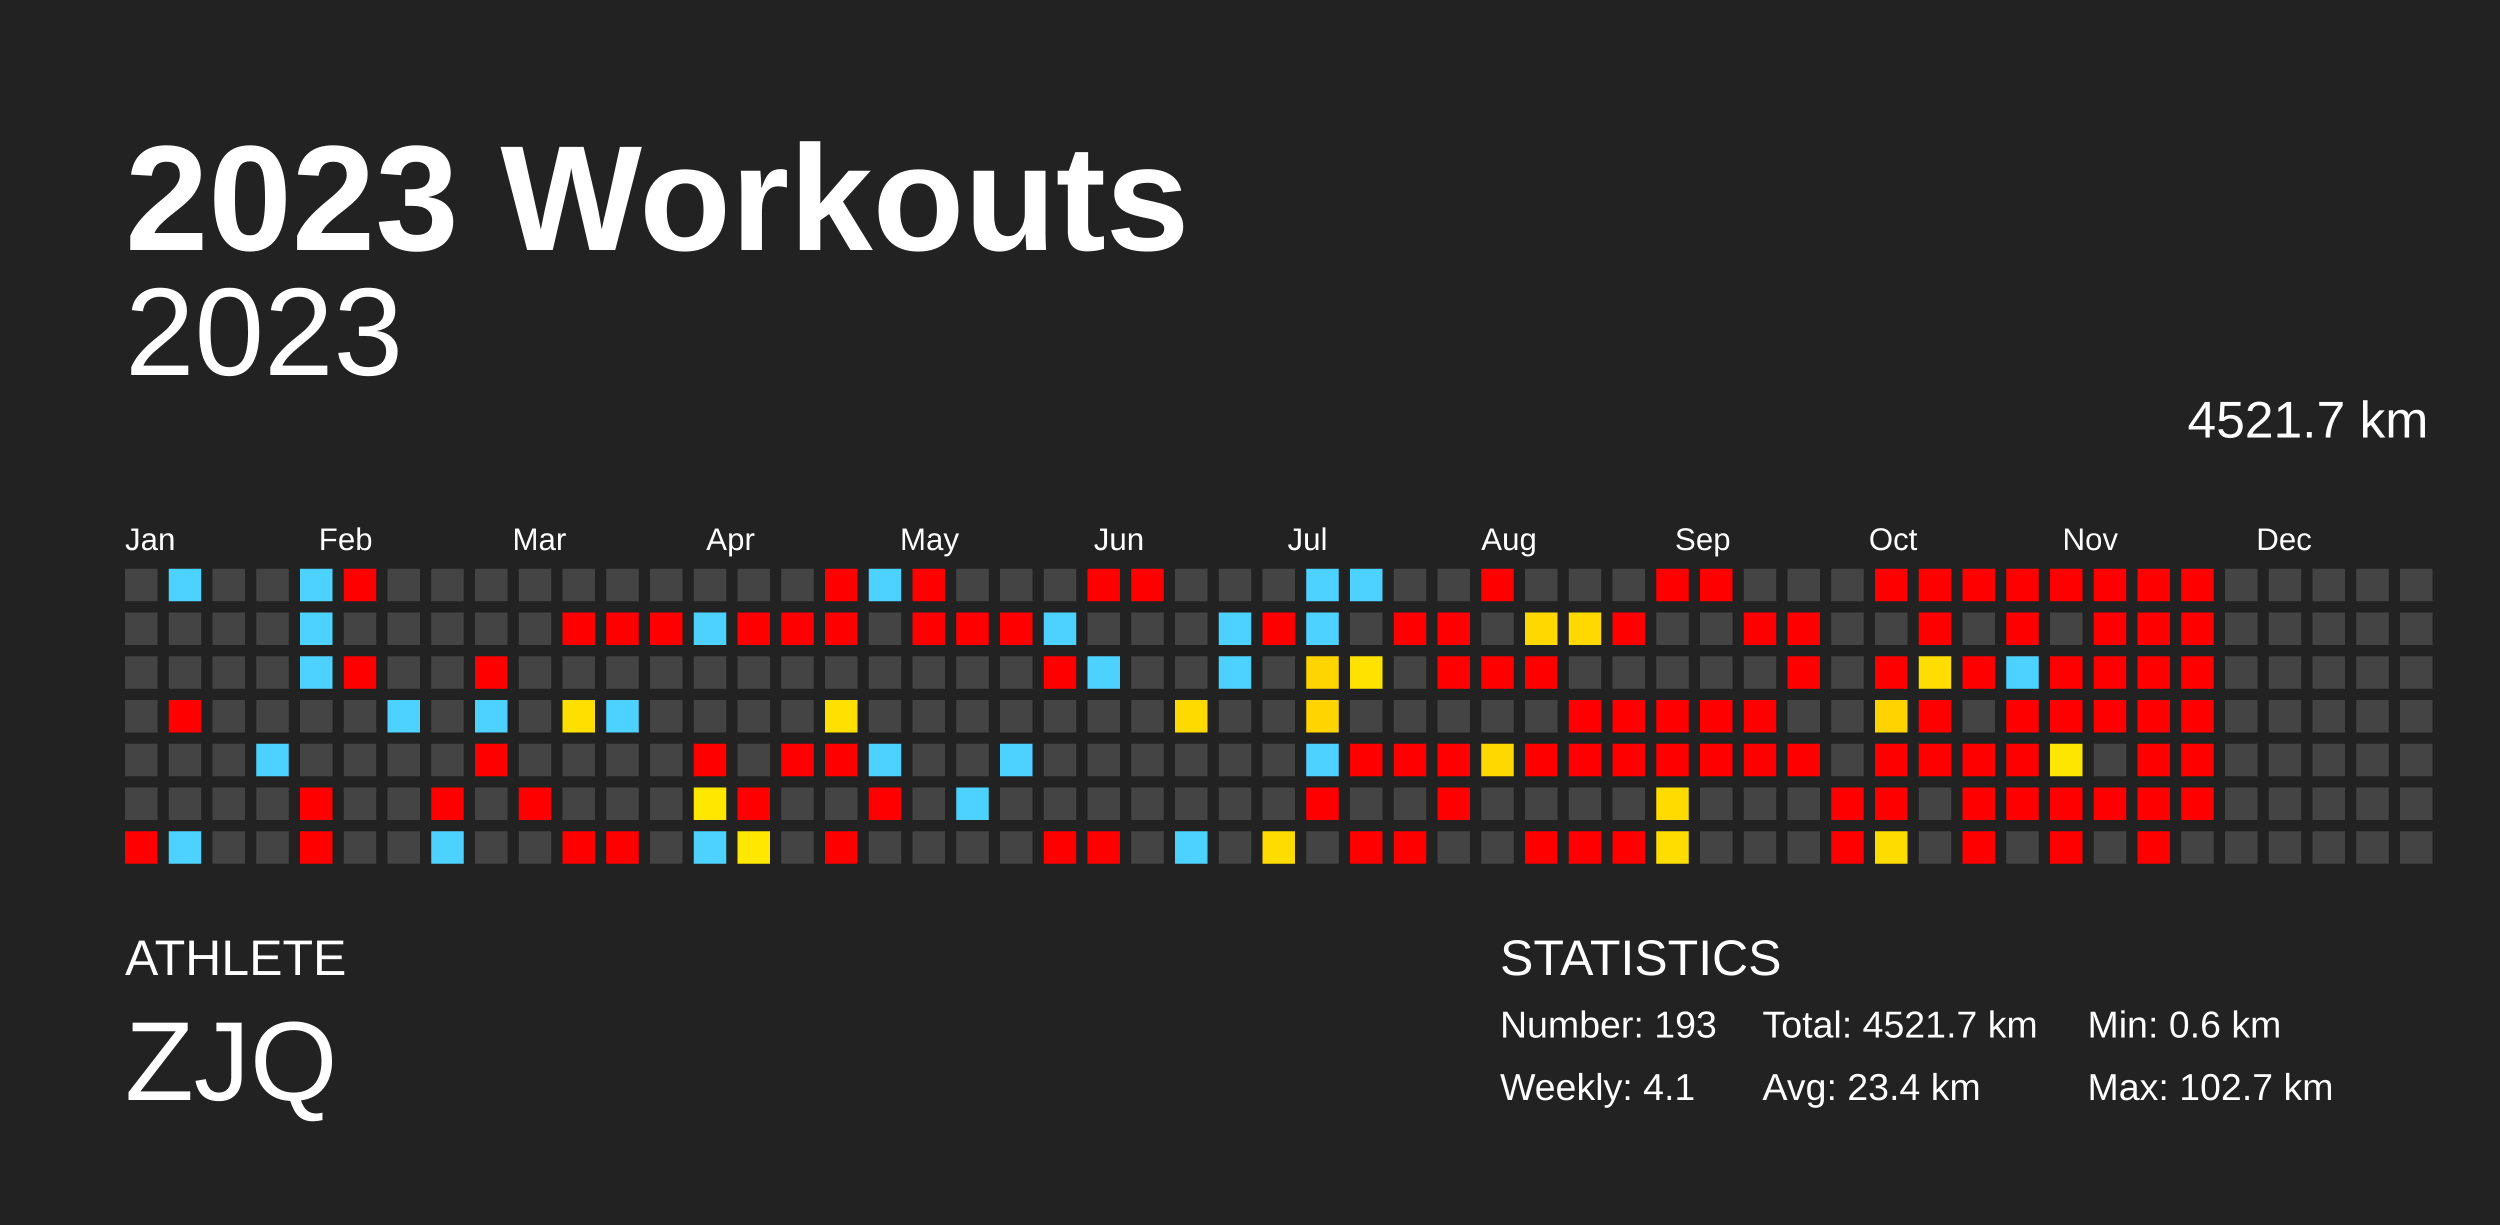
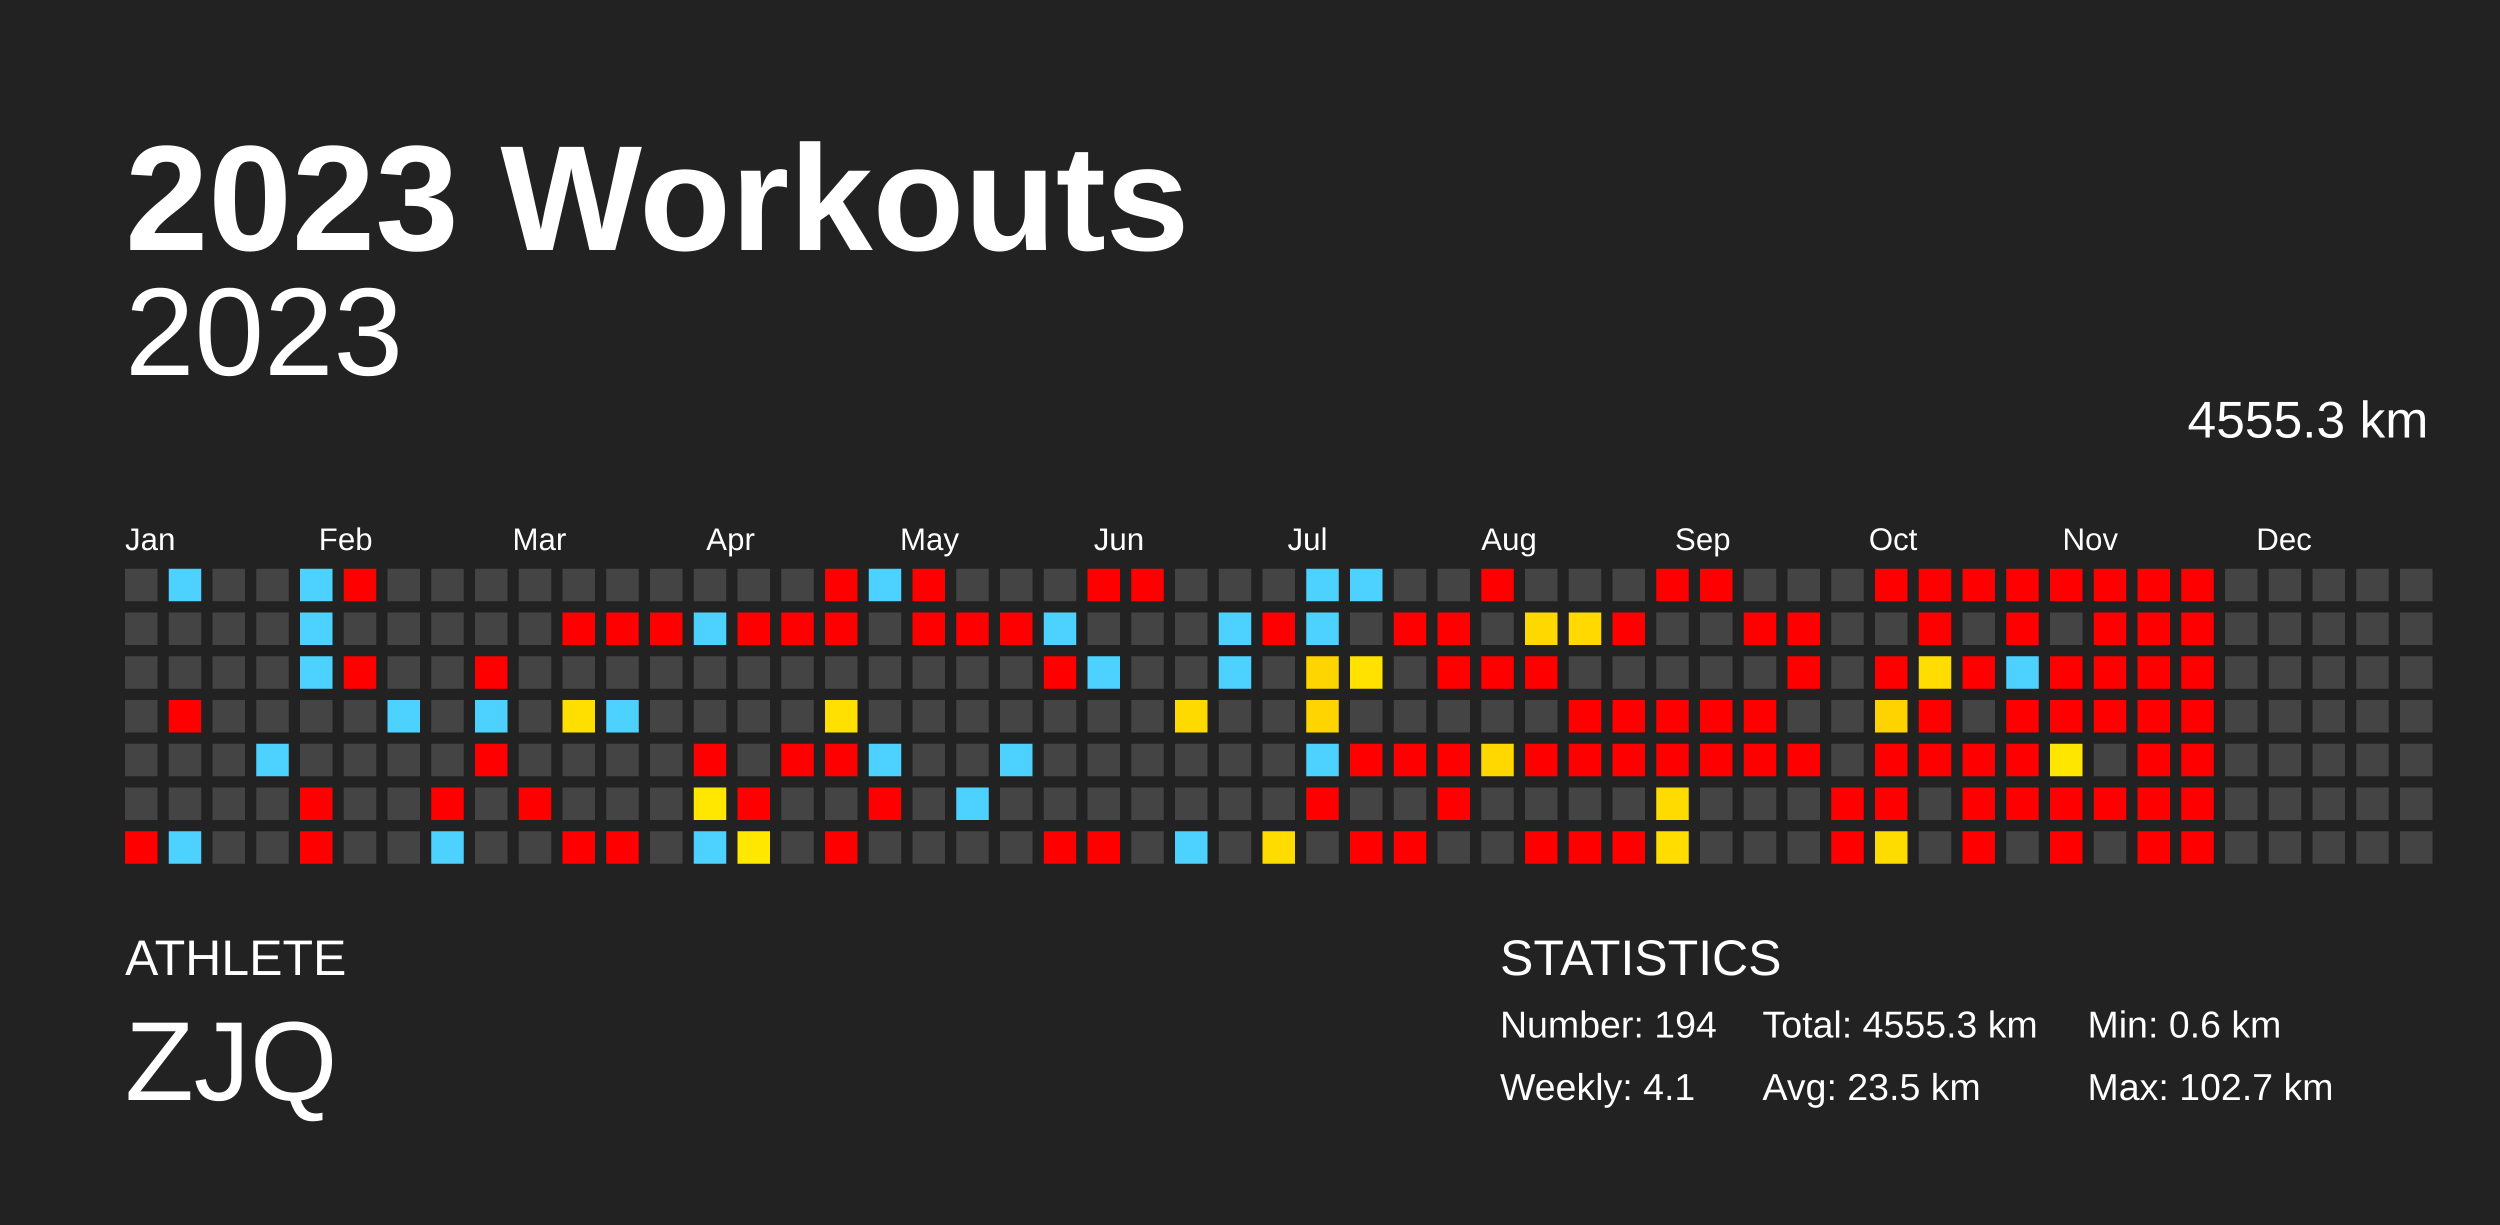
<svg xmlns="http://www.w3.org/2000/svg" baseProfile="full" height="98mm" version="1.1" viewBox="0,0,200,98" width="200mm">
  <defs />
  <rect fill="#222222" height="98" width="200" x="0" y="0" />
  <text fill="#FFFFFF" style="font-size:12px; font-family:Arial; font-weight:bold;" x="10" y="20">2023 Workouts</text>
  <text fill="#FFFFFF" style="font-size:4px; font-family:Arial" x="10" y="78">ATHLETE</text>
  <text fill="#FFFFFF" style="font-size:9px; font-family:Arial" x="10" y="88">ZJQ</text>
  <text fill="#FFFFFF" style="font-size:4px; font-family:Arial" x="120" y="78">STATISTICS</text>
-   <text fill="#FFFFFF" style="font-size:3px; font-family:Arial" x="120" y="83">Number: 193</text>
+   <text fill="#FFFFFF" style="font-size:3px; font-family:Arial" x="120" y="83">Number: 194</text>
  <text fill="#FFFFFF" style="font-size:3px; font-family:Arial" x="120" y="88">Weekly: 4.1</text>
-   <text fill="#FFFFFF" style="font-size:3px; font-family:Arial" x="141" y="83">Total: 4521.7 km</text>
-   <text fill="#FFFFFF" style="font-size:3px; font-family:Arial" x="141" y="88">Avg: 23.4 km</text>
+   <text fill="#FFFFFF" style="font-size:3px; font-family:Arial" x="141" y="83">Total: 4555.3 km</text>
+   <text fill="#FFFFFF" style="font-size:3px; font-family:Arial" x="141" y="88">Avg: 23.5 km</text>
  <text fill="#FFFFFF" style="font-size:3px; font-family:Arial" x="167" y="83">Min: 0.6 km</text>
  <text fill="#FFFFFF" style="font-size:3px; font-family:Arial" x="167" y="88">Max: 102.7 km</text>
  <text alignment-baseline="hanging" fill="#FFFFFF" style="font-size:10.0px; font-family:Arial;" x="10" y="30">2023</text>
-   <text alignment-baseline="hanging" fill="#FFFFFF" style="font-size:4.125px; font-family:Arial;" x="175" y="35">4521.7 km</text>
+   <text alignment-baseline="hanging" fill="#FFFFFF" style="font-size:4.125px; font-family:Arial;" x="175" y="35">4555.3 km</text>
  <text fill="#FFFFFF" style="font-size:2.5px; font-family:Arial" x="10.0" y="44">Jan</text>
  <text fill="#FFFFFF" style="font-size:2.5px; font-family:Arial" x="25.5" y="44">Feb</text>
  <text fill="#FFFFFF" style="font-size:2.5px; font-family:Arial" x="41.0" y="44">Mar</text>
  <text fill="#FFFFFF" style="font-size:2.5px; font-family:Arial" x="56.5" y="44">Apr</text>
  <text fill="#FFFFFF" style="font-size:2.5px; font-family:Arial" x="72.0" y="44">May</text>
  <text fill="#FFFFFF" style="font-size:2.5px; font-family:Arial" x="87.5" y="44">Jun</text>
  <text fill="#FFFFFF" style="font-size:2.5px; font-family:Arial" x="103.0" y="44">Jul</text>
  <text fill="#FFFFFF" style="font-size:2.5px; font-family:Arial" x="118.5" y="44">Aug</text>
  <text fill="#FFFFFF" style="font-size:2.5px; font-family:Arial" x="134.0" y="44">Sep</text>
  <text fill="#FFFFFF" style="font-size:2.5px; font-family:Arial" x="149.5" y="44">Oct</text>
  <text fill="#FFFFFF" style="font-size:2.5px; font-family:Arial" x="165.0" y="44">Nov</text>
  <text fill="#FFFFFF" style="font-size:2.5px; font-family:Arial" x="180.5" y="44">Dec</text>
  <rect fill="#444444" height="2.6" width="2.6" x="10.0" y="45.5" />
  <rect fill="#444444" height="2.6" width="2.6" x="10.0" y="49.0" />
  <rect fill="#444444" height="2.6" width="2.6" x="10.0" y="52.5" />
  <rect fill="#444444" height="2.6" width="2.6" x="10.0" y="56.0" />
  <rect fill="#444444" height="2.6" width="2.6" x="10.0" y="59.5" />
  <rect fill="#444444" height="2.6" width="2.6" x="10.0" y="63.0" />
  <rect fill="red" height="2.6" width="2.6" x="10.0" y="66.5" />
  <rect fill="#4dd2ff" height="2.6" width="2.6" x="13.5" y="45.5" />
  <rect fill="#444444" height="2.6" width="2.6" x="13.5" y="49.0" />
  <rect fill="#444444" height="2.6" width="2.6" x="13.5" y="52.5" />
  <rect fill="red" height="2.6" width="2.6" x="13.5" y="56.0" />
  <rect fill="#444444" height="2.6" width="2.6" x="13.5" y="59.5" />
  <rect fill="#444444" height="2.6" width="2.6" x="13.5" y="63.0" />
  <rect fill="#4dd2ff" height="2.6" width="2.6" x="13.5" y="66.5" />
  <rect fill="#444444" height="2.6" width="2.6" x="17.0" y="45.5" />
  <rect fill="#444444" height="2.6" width="2.6" x="17.0" y="49.0" />
  <rect fill="#444444" height="2.6" width="2.6" x="17.0" y="52.5" />
  <rect fill="#444444" height="2.6" width="2.6" x="17.0" y="56.0" />
  <rect fill="#444444" height="2.6" width="2.6" x="17.0" y="59.5" />
  <rect fill="#444444" height="2.6" width="2.6" x="17.0" y="63.0" />
  <rect fill="#444444" height="2.6" width="2.6" x="17.0" y="66.5" />
  <rect fill="#444444" height="2.6" width="2.6" x="20.5" y="45.5" />
  <rect fill="#444444" height="2.6" width="2.6" x="20.5" y="49.0" />
  <rect fill="#444444" height="2.6" width="2.6" x="20.5" y="52.5" />
  <rect fill="#444444" height="2.6" width="2.6" x="20.5" y="56.0" />
  <rect fill="#4dd2ff" height="2.6" width="2.6" x="20.5" y="59.5" />
  <rect fill="#444444" height="2.6" width="2.6" x="20.5" y="63.0" />
  <rect fill="#444444" height="2.6" width="2.6" x="20.5" y="66.5" />
  <rect fill="#4dd2ff" height="2.6" width="2.6" x="24.0" y="45.5" />
  <rect fill="#4dd2ff" height="2.6" width="2.6" x="24.0" y="49.0" />
  <rect fill="#4dd2ff" height="2.6" width="2.6" x="24.0" y="52.5" />
  <rect fill="#444444" height="2.6" width="2.6" x="24.0" y="56.0" />
  <rect fill="#444444" height="2.6" width="2.6" x="24.0" y="59.5" />
  <rect fill="red" height="2.6" width="2.6" x="24.0" y="63.0" />
  <rect fill="red" height="2.6" width="2.6" x="24.0" y="66.5" />
  <rect fill="red" height="2.6" width="2.6" x="27.5" y="45.5" />
  <rect fill="#444444" height="2.6" width="2.6" x="27.5" y="49.0" />
  <rect fill="red" height="2.6" width="2.6" x="27.5" y="52.5" />
  <rect fill="#444444" height="2.6" width="2.6" x="27.5" y="56.0" />
  <rect fill="#444444" height="2.6" width="2.6" x="27.5" y="59.5" />
  <rect fill="#444444" height="2.6" width="2.6" x="27.5" y="63.0" />
  <rect fill="#444444" height="2.6" width="2.6" x="27.5" y="66.5" />
  <rect fill="#444444" height="2.6" width="2.6" x="31.0" y="45.5" />
  <rect fill="#444444" height="2.6" width="2.6" x="31.0" y="49.0" />
  <rect fill="#444444" height="2.6" width="2.6" x="31.0" y="52.5" />
  <rect fill="#4dd2ff" height="2.6" width="2.6" x="31.0" y="56.0" />
  <rect fill="#444444" height="2.6" width="2.6" x="31.0" y="59.5" />
  <rect fill="#444444" height="2.6" width="2.6" x="31.0" y="63.0" />
  <rect fill="#444444" height="2.6" width="2.6" x="31.0" y="66.5" />
  <rect fill="#444444" height="2.6" width="2.6" x="34.5" y="45.5" />
  <rect fill="#444444" height="2.6" width="2.6" x="34.5" y="49.0" />
  <rect fill="#444444" height="2.6" width="2.6" x="34.5" y="52.5" />
  <rect fill="#444444" height="2.6" width="2.6" x="34.5" y="56.0" />
  <rect fill="#444444" height="2.6" width="2.6" x="34.5" y="59.5" />
  <rect fill="red" height="2.6" width="2.6" x="34.5" y="63.0" />
  <rect fill="#4dd2ff" height="2.6" width="2.6" x="34.5" y="66.5" />
  <rect fill="#444444" height="2.6" width="2.6" x="38.0" y="45.5" />
  <rect fill="#444444" height="2.6" width="2.6" x="38.0" y="49.0" />
  <rect fill="red" height="2.6" width="2.6" x="38.0" y="52.5" />
  <rect fill="#4dd2ff" height="2.6" width="2.6" x="38.0" y="56.0" />
  <rect fill="red" height="2.6" width="2.6" x="38.0" y="59.5" />
  <rect fill="#444444" height="2.6" width="2.6" x="38.0" y="63.0" />
  <rect fill="#444444" height="2.6" width="2.6" x="38.0" y="66.5" />
  <rect fill="#444444" height="2.6" width="2.6" x="41.5" y="45.5" />
  <rect fill="#444444" height="2.6" width="2.6" x="41.5" y="49.0" />
  <rect fill="#444444" height="2.6" width="2.6" x="41.5" y="52.5" />
  <rect fill="#444444" height="2.6" width="2.6" x="41.5" y="56.0" />
  <rect fill="#444444" height="2.6" width="2.6" x="41.5" y="59.5" />
  <rect fill="red" height="2.6" width="2.6" x="41.5" y="63.0" />
  <rect fill="#444444" height="2.6" width="2.6" x="41.5" y="66.5" />
  <rect fill="#444444" height="2.6" width="2.6" x="45.0" y="45.5" />
  <rect fill="red" height="2.6" width="2.6" x="45.0" y="49.0" />
  <rect fill="#444444" height="2.6" width="2.6" x="45.0" y="52.5" />
  <rect fill="#ffdf00" height="2.6" width="2.6" x="45.0" y="56.0" />
  <rect fill="#444444" height="2.6" width="2.6" x="45.0" y="59.5" />
  <rect fill="#444444" height="2.6" width="2.6" x="45.0" y="63.0" />
  <rect fill="red" height="2.6" width="2.6" x="45.0" y="66.5" />
  <rect fill="#444444" height="2.6" width="2.6" x="48.5" y="45.5" />
  <rect fill="red" height="2.6" width="2.6" x="48.5" y="49.0" />
  <rect fill="#444444" height="2.6" width="2.6" x="48.5" y="52.5" />
  <rect fill="#4dd2ff" height="2.6" width="2.6" x="48.5" y="56.0" />
  <rect fill="#444444" height="2.6" width="2.6" x="48.5" y="59.5" />
  <rect fill="#444444" height="2.6" width="2.6" x="48.5" y="63.0" />
  <rect fill="red" height="2.6" width="2.6" x="48.5" y="66.5" />
  <rect fill="#444444" height="2.6" width="2.6" x="52.0" y="45.5" />
  <rect fill="red" height="2.6" width="2.6" x="52.0" y="49.0" />
  <rect fill="#444444" height="2.6" width="2.6" x="52.0" y="52.5" />
  <rect fill="#444444" height="2.6" width="2.6" x="52.0" y="56.0" />
  <rect fill="#444444" height="2.6" width="2.6" x="52.0" y="59.5" />
  <rect fill="#444444" height="2.6" width="2.6" x="52.0" y="63.0" />
  <rect fill="#444444" height="2.6" width="2.6" x="52.0" y="66.5" />
  <rect fill="#444444" height="2.6" width="2.6" x="55.5" y="45.5" />
  <rect fill="#4dd2ff" height="2.6" width="2.6" x="55.5" y="49.0" />
  <rect fill="#444444" height="2.6" width="2.6" x="55.5" y="52.5" />
  <rect fill="#444444" height="2.6" width="2.6" x="55.5" y="56.0" />
  <rect fill="red" height="2.6" width="2.6" x="55.5" y="59.5" />
  <rect fill="#ffe700" height="2.6" width="2.6" x="55.5" y="63.0" />
  <rect fill="#4dd2ff" height="2.6" width="2.6" x="55.5" y="66.5" />
  <rect fill="#444444" height="2.6" width="2.6" x="59.0" y="45.5" />
  <rect fill="red" height="2.6" width="2.6" x="59.0" y="49.0" />
  <rect fill="#444444" height="2.6" width="2.6" x="59.0" y="52.5" />
  <rect fill="#444444" height="2.6" width="2.6" x="59.0" y="56.0" />
  <rect fill="#444444" height="2.6" width="2.6" x="59.0" y="59.5" />
  <rect fill="red" height="2.6" width="2.6" x="59.0" y="63.0" />
  <rect fill="#ffe700" height="2.6" width="2.6" x="59.0" y="66.5" />
  <rect fill="#444444" height="2.6" width="2.6" x="62.5" y="45.5" />
  <rect fill="red" height="2.6" width="2.6" x="62.5" y="49.0" />
  <rect fill="#444444" height="2.6" width="2.6" x="62.5" y="52.5" />
  <rect fill="#444444" height="2.6" width="2.6" x="62.5" y="56.0" />
  <rect fill="red" height="2.6" width="2.6" x="62.5" y="59.5" />
  <rect fill="#444444" height="2.6" width="2.6" x="62.5" y="63.0" />
  <rect fill="#444444" height="2.6" width="2.6" x="62.5" y="66.5" />
  <rect fill="red" height="2.6" width="2.6" x="66.0" y="45.5" />
  <rect fill="red" height="2.6" width="2.6" x="66.0" y="49.0" />
  <rect fill="#444444" height="2.6" width="2.6" x="66.0" y="52.5" />
  <rect fill="#ffe000" height="2.6" width="2.6" x="66.0" y="56.0" />
  <rect fill="red" height="2.6" width="2.6" x="66.0" y="59.5" />
  <rect fill="#444444" height="2.6" width="2.6" x="66.0" y="63.0" />
  <rect fill="red" height="2.6" width="2.6" x="66.0" y="66.5" />
  <rect fill="#4dd2ff" height="2.6" width="2.6" x="69.5" y="45.5" />
  <rect fill="#444444" height="2.6" width="2.6" x="69.5" y="49.0" />
  <rect fill="#444444" height="2.6" width="2.6" x="69.5" y="52.5" />
  <rect fill="#444444" height="2.6" width="2.6" x="69.5" y="56.0" />
  <rect fill="#4dd2ff" height="2.6" width="2.6" x="69.5" y="59.5" />
  <rect fill="red" height="2.6" width="2.6" x="69.5" y="63.0" />
  <rect fill="#444444" height="2.6" width="2.6" x="69.5" y="66.5" />
  <rect fill="red" height="2.6" width="2.6" x="73.0" y="45.5" />
  <rect fill="red" height="2.6" width="2.6" x="73.0" y="49.0" />
  <rect fill="#444444" height="2.6" width="2.6" x="73.0" y="52.5" />
  <rect fill="#444444" height="2.6" width="2.6" x="73.0" y="56.0" />
  <rect fill="#444444" height="2.6" width="2.6" x="73.0" y="59.5" />
  <rect fill="#444444" height="2.6" width="2.6" x="73.0" y="63.0" />
  <rect fill="#444444" height="2.6" width="2.6" x="73.0" y="66.5" />
  <rect fill="#444444" height="2.6" width="2.6" x="76.5" y="45.5" />
  <rect fill="red" height="2.6" width="2.6" x="76.5" y="49.0" />
  <rect fill="#444444" height="2.6" width="2.6" x="76.5" y="52.5" />
  <rect fill="#444444" height="2.6" width="2.6" x="76.5" y="56.0" />
  <rect fill="#444444" height="2.6" width="2.6" x="76.5" y="59.5" />
  <rect fill="#4dd2ff" height="2.6" width="2.6" x="76.5" y="63.0" />
  <rect fill="#444444" height="2.6" width="2.6" x="76.5" y="66.5" />
  <rect fill="#444444" height="2.6" width="2.6" x="80.0" y="45.5" />
  <rect fill="red" height="2.6" width="2.6" x="80.0" y="49.0" />
  <rect fill="#444444" height="2.6" width="2.6" x="80.0" y="52.5" />
  <rect fill="#444444" height="2.6" width="2.6" x="80.0" y="56.0" />
  <rect fill="#4dd2ff" height="2.6" width="2.6" x="80.0" y="59.5" />
  <rect fill="#444444" height="2.6" width="2.6" x="80.0" y="63.0" />
  <rect fill="#444444" height="2.6" width="2.6" x="80.0" y="66.5" />
  <rect fill="#444444" height="2.6" width="2.6" x="83.5" y="45.5" />
  <rect fill="#4dd2ff" height="2.6" width="2.6" x="83.5" y="49.0" />
  <rect fill="red" height="2.6" width="2.6" x="83.5" y="52.5" />
  <rect fill="#444444" height="2.6" width="2.6" x="83.5" y="56.0" />
  <rect fill="#444444" height="2.6" width="2.6" x="83.5" y="59.5" />
  <rect fill="#444444" height="2.6" width="2.6" x="83.5" y="63.0" />
  <rect fill="red" height="2.6" width="2.6" x="83.5" y="66.5" />
  <rect fill="red" height="2.6" width="2.6" x="87.0" y="45.5" />
  <rect fill="#444444" height="2.6" width="2.6" x="87.0" y="49.0" />
  <rect fill="#4dd2ff" height="2.6" width="2.6" x="87.0" y="52.5" />
  <rect fill="#444444" height="2.6" width="2.6" x="87.0" y="56.0" />
  <rect fill="#444444" height="2.6" width="2.6" x="87.0" y="59.5" />
  <rect fill="#444444" height="2.6" width="2.6" x="87.0" y="63.0" />
  <rect fill="red" height="2.6" width="2.6" x="87.0" y="66.5" />
  <rect fill="red" height="2.6" width="2.6" x="90.5" y="45.5" />
  <rect fill="#444444" height="2.6" width="2.6" x="90.5" y="49.0" />
  <rect fill="#444444" height="2.6" width="2.6" x="90.5" y="52.5" />
  <rect fill="#444444" height="2.6" width="2.6" x="90.5" y="56.0" />
  <rect fill="#444444" height="2.6" width="2.6" x="90.5" y="59.5" />
  <rect fill="#444444" height="2.6" width="2.6" x="90.5" y="63.0" />
  <rect fill="#444444" height="2.6" width="2.6" x="90.5" y="66.5" />
  <rect fill="#444444" height="2.6" width="2.6" x="94.0" y="45.5" />
  <rect fill="#444444" height="2.6" width="2.6" x="94.0" y="49.0" />
  <rect fill="#444444" height="2.6" width="2.6" x="94.0" y="52.5" />
  <rect fill="#ffda00" height="2.6" width="2.6" x="94.0" y="56.0" />
  <rect fill="#444444" height="2.6" width="2.6" x="94.0" y="59.5" />
  <rect fill="#444444" height="2.6" width="2.6" x="94.0" y="63.0" />
  <rect fill="#4dd2ff" height="2.6" width="2.6" x="94.0" y="66.5" />
  <rect fill="#444444" height="2.6" width="2.6" x="97.5" y="45.5" />
  <rect fill="#4dd2ff" height="2.6" width="2.6" x="97.5" y="49.0" />
  <rect fill="#4dd2ff" height="2.6" width="2.6" x="97.5" y="52.5" />
  <rect fill="#444444" height="2.6" width="2.6" x="97.5" y="56.0" />
  <rect fill="#444444" height="2.6" width="2.6" x="97.5" y="59.5" />
  <rect fill="#444444" height="2.6" width="2.6" x="97.5" y="63.0" />
  <rect fill="#444444" height="2.6" width="2.6" x="97.5" y="66.5" />
  <rect fill="#444444" height="2.6" width="2.6" x="101.0" y="45.5" />
  <rect fill="red" height="2.6" width="2.6" x="101.0" y="49.0" />
  <rect fill="#444444" height="2.6" width="2.6" x="101.0" y="52.5" />
  <rect fill="#444444" height="2.6" width="2.6" x="101.0" y="56.0" />
  <rect fill="#444444" height="2.6" width="2.6" x="101.0" y="59.5" />
  <rect fill="#444444" height="2.6" width="2.6" x="101.0" y="63.0" />
  <rect fill="#ffdc00" height="2.6" width="2.6" x="101.0" y="66.5" />
  <rect fill="#4dd2ff" height="2.6" width="2.6" x="104.5" y="45.5" />
  <rect fill="#4dd2ff" height="2.6" width="2.6" x="104.5" y="49.0" />
  <rect fill="#ffd500" height="2.6" width="2.6" x="104.5" y="52.5" />
  <rect fill="#ffd400" height="2.6" width="2.6" x="104.5" y="56.0" />
  <rect fill="#4dd2ff" height="2.6" width="2.6" x="104.5" y="59.5" />
  <rect fill="red" height="2.6" width="2.6" x="104.5" y="63.0" />
  <rect fill="#444444" height="2.6" width="2.6" x="104.5" y="66.5" />
  <rect fill="#4dd2ff" height="2.6" width="2.6" x="108.0" y="45.5" />
  <rect fill="#444444" height="2.6" width="2.6" x="108.0" y="49.0" />
  <rect fill="#ffe200" height="2.6" width="2.6" x="108.0" y="52.5" />
  <rect fill="#444444" height="2.6" width="2.6" x="108.0" y="56.0" />
  <rect fill="red" height="2.6" width="2.6" x="108.0" y="59.5" />
  <rect fill="#444444" height="2.6" width="2.6" x="108.0" y="63.0" />
  <rect fill="red" height="2.6" width="2.6" x="108.0" y="66.5" />
  <rect fill="#444444" height="2.6" width="2.6" x="111.5" y="45.5" />
  <rect fill="red" height="2.6" width="2.6" x="111.5" y="49.0" />
  <rect fill="#444444" height="2.6" width="2.6" x="111.5" y="52.5" />
  <rect fill="#444444" height="2.6" width="2.6" x="111.5" y="56.0" />
  <rect fill="red" height="2.6" width="2.6" x="111.5" y="59.5" />
  <rect fill="#444444" height="2.6" width="2.6" x="111.5" y="63.0" />
  <rect fill="red" height="2.6" width="2.6" x="111.5" y="66.5" />
  <rect fill="#444444" height="2.6" width="2.6" x="115.0" y="45.5" />
  <rect fill="red" height="2.6" width="2.6" x="115.0" y="49.0" />
  <rect fill="red" height="2.6" width="2.6" x="115.0" y="52.5" />
  <rect fill="#444444" height="2.6" width="2.6" x="115.0" y="56.0" />
  <rect fill="red" height="2.6" width="2.6" x="115.0" y="59.5" />
  <rect fill="red" height="2.6" width="2.6" x="115.0" y="63.0" />
  <rect fill="#444444" height="2.6" width="2.6" x="115.0" y="66.5" />
  <rect fill="red" height="2.6" width="2.6" x="118.5" y="45.5" />
  <rect fill="#444444" height="2.6" width="2.6" x="118.5" y="49.0" />
  <rect fill="red" height="2.6" width="2.6" x="118.5" y="52.5" />
  <rect fill="#444444" height="2.6" width="2.6" x="118.5" y="56.0" />
  <rect fill="#ffd800" height="2.6" width="2.6" x="118.5" y="59.5" />
  <rect fill="#444444" height="2.6" width="2.6" x="118.5" y="63.0" />
  <rect fill="#444444" height="2.6" width="2.6" x="118.5" y="66.5" />
  <rect fill="#444444" height="2.6" width="2.6" x="122.0" y="45.5" />
  <rect fill="#ffd800" height="2.6" width="2.6" x="122.0" y="49.0" />
  <rect fill="red" height="2.6" width="2.6" x="122.0" y="52.5" />
  <rect fill="#444444" height="2.6" width="2.6" x="122.0" y="56.0" />
  <rect fill="red" height="2.6" width="2.6" x="122.0" y="59.5" />
  <rect fill="#444444" height="2.6" width="2.6" x="122.0" y="63.0" />
  <rect fill="red" height="2.6" width="2.6" x="122.0" y="66.5" />
  <rect fill="#444444" height="2.6" width="2.6" x="125.5" y="45.5" />
  <rect fill="#ffd900" height="2.6" width="2.6" x="125.5" y="49.0" />
  <rect fill="#444444" height="2.6" width="2.6" x="125.5" y="52.5" />
  <rect fill="red" height="2.6" width="2.6" x="125.5" y="56.0" />
  <rect fill="red" height="2.6" width="2.6" x="125.5" y="59.5" />
  <rect fill="#444444" height="2.6" width="2.6" x="125.5" y="63.0" />
  <rect fill="red" height="2.6" width="2.6" x="125.5" y="66.5" />
  <rect fill="#444444" height="2.6" width="2.6" x="129.0" y="45.5" />
  <rect fill="red" height="2.6" width="2.6" x="129.0" y="49.0" />
  <rect fill="#444444" height="2.6" width="2.6" x="129.0" y="52.5" />
  <rect fill="red" height="2.6" width="2.6" x="129.0" y="56.0" />
  <rect fill="red" height="2.6" width="2.6" x="129.0" y="59.5" />
  <rect fill="#444444" height="2.6" width="2.6" x="129.0" y="63.0" />
  <rect fill="red" height="2.6" width="2.6" x="129.0" y="66.5" />
  <rect fill="red" height="2.6" width="2.6" x="132.5" y="45.5" />
  <rect fill="#444444" height="2.6" width="2.6" x="132.5" y="49.0" />
  <rect fill="#444444" height="2.6" width="2.6" x="132.5" y="52.5" />
  <rect fill="red" height="2.6" width="2.6" x="132.5" y="56.0" />
  <rect fill="red" height="2.6" width="2.6" x="132.5" y="59.5" />
  <rect fill="#ffdb00" height="2.6" width="2.6" x="132.5" y="63.0" />
  <rect fill="#ffdd00" height="2.6" width="2.6" x="132.5" y="66.5" />
  <rect fill="red" height="2.6" width="2.6" x="136.0" y="45.5" />
  <rect fill="#444444" height="2.6" width="2.6" x="136.0" y="49.0" />
  <rect fill="#444444" height="2.6" width="2.6" x="136.0" y="52.5" />
  <rect fill="red" height="2.6" width="2.6" x="136.0" y="56.0" />
  <rect fill="red" height="2.6" width="2.6" x="136.0" y="59.5" />
  <rect fill="#444444" height="2.6" width="2.6" x="136.0" y="63.0" />
  <rect fill="#444444" height="2.6" width="2.6" x="136.0" y="66.5" />
  <rect fill="#444444" height="2.6" width="2.6" x="139.5" y="45.5" />
  <rect fill="red" height="2.6" width="2.6" x="139.5" y="49.0" />
  <rect fill="#444444" height="2.6" width="2.6" x="139.5" y="52.5" />
  <rect fill="red" height="2.6" width="2.6" x="139.5" y="56.0" />
  <rect fill="red" height="2.6" width="2.6" x="139.5" y="59.5" />
  <rect fill="#444444" height="2.6" width="2.6" x="139.5" y="63.0" />
  <rect fill="#444444" height="2.6" width="2.6" x="139.5" y="66.5" />
  <rect fill="#444444" height="2.6" width="2.6" x="143.0" y="45.5" />
  <rect fill="red" height="2.6" width="2.6" x="143.0" y="49.0" />
  <rect fill="red" height="2.6" width="2.6" x="143.0" y="52.5" />
  <rect fill="#444444" height="2.6" width="2.6" x="143.0" y="56.0" />
  <rect fill="red" height="2.6" width="2.6" x="143.0" y="59.5" />
  <rect fill="#444444" height="2.6" width="2.6" x="143.0" y="63.0" />
  <rect fill="#444444" height="2.6" width="2.6" x="143.0" y="66.5" />
  <rect fill="#444444" height="2.6" width="2.6" x="146.5" y="45.5" />
  <rect fill="#444444" height="2.6" width="2.6" x="146.5" y="49.0" />
  <rect fill="#444444" height="2.6" width="2.6" x="146.5" y="52.5" />
  <rect fill="#444444" height="2.6" width="2.6" x="146.5" y="56.0" />
  <rect fill="#444444" height="2.6" width="2.6" x="146.5" y="59.5" />
  <rect fill="red" height="2.6" width="2.6" x="146.5" y="63.0" />
  <rect fill="red" height="2.6" width="2.6" x="146.5" y="66.5" />
  <rect fill="red" height="2.6" width="2.6" x="150.0" y="45.5" />
  <rect fill="#444444" height="2.6" width="2.6" x="150.0" y="49.0" />
  <rect fill="red" height="2.6" width="2.6" x="150.0" y="52.5" />
  <rect fill="#ffd300" height="2.6" width="2.6" x="150.0" y="56.0" />
  <rect fill="red" height="2.6" width="2.6" x="150.0" y="59.5" />
  <rect fill="red" height="2.6" width="2.6" x="150.0" y="63.0" />
  <rect fill="#ffdc00" height="2.6" width="2.6" x="150.0" y="66.5" />
  <rect fill="red" height="2.6" width="2.6" x="153.5" y="45.5" />
  <rect fill="red" height="2.6" width="2.6" x="153.5" y="49.0" />
  <rect fill="#ffdd00" height="2.6" width="2.6" x="153.5" y="52.5" />
  <rect fill="red" height="2.6" width="2.6" x="153.5" y="56.0" />
  <rect fill="red" height="2.6" width="2.6" x="153.5" y="59.5" />
  <rect fill="#444444" height="2.6" width="2.6" x="153.5" y="63.0" />
  <rect fill="#444444" height="2.6" width="2.6" x="153.5" y="66.5" />
  <rect fill="red" height="2.6" width="2.6" x="157.0" y="45.5" />
  <rect fill="#444444" height="2.6" width="2.6" x="157.0" y="49.0" />
  <rect fill="red" height="2.6" width="2.6" x="157.0" y="52.5" />
  <rect fill="#444444" height="2.6" width="2.6" x="157.0" y="56.0" />
  <rect fill="red" height="2.6" width="2.6" x="157.0" y="59.5" />
  <rect fill="red" height="2.6" width="2.6" x="157.0" y="63.0" />
  <rect fill="red" height="2.6" width="2.6" x="157.0" y="66.5" />
  <rect fill="red" height="2.6" width="2.6" x="160.5" y="45.5" />
  <rect fill="red" height="2.6" width="2.6" x="160.5" y="49.0" />
  <rect fill="#4dd2ff" height="2.6" width="2.6" x="160.5" y="52.5" />
  <rect fill="red" height="2.6" width="2.6" x="160.5" y="56.0" />
  <rect fill="red" height="2.6" width="2.6" x="160.5" y="59.5" />
  <rect fill="red" height="2.6" width="2.6" x="160.5" y="63.0" />
  <rect fill="#444444" height="2.6" width="2.6" x="160.5" y="66.5" />
  <rect fill="red" height="2.6" width="2.6" x="164.0" y="45.5" />
  <rect fill="#444444" height="2.6" width="2.6" x="164.0" y="49.0" />
  <rect fill="red" height="2.6" width="2.6" x="164.0" y="52.5" />
  <rect fill="red" height="2.6" width="2.6" x="164.0" y="56.0" />
  <rect fill="#ffe600" height="2.6" width="2.6" x="164.0" y="59.5" />
  <rect fill="red" height="2.6" width="2.6" x="164.0" y="63.0" />
  <rect fill="red" height="2.6" width="2.6" x="164.0" y="66.5" />
  <rect fill="red" height="2.6" width="2.6" x="167.5" y="45.5" />
  <rect fill="red" height="2.6" width="2.6" x="167.5" y="49.0" />
  <rect fill="red" height="2.6" width="2.6" x="167.5" y="52.5" />
  <rect fill="red" height="2.6" width="2.6" x="167.5" y="56.0" />
  <rect fill="#444444" height="2.6" width="2.6" x="167.5" y="59.5" />
  <rect fill="red" height="2.6" width="2.6" x="167.5" y="63.0" />
  <rect fill="#444444" height="2.6" width="2.6" x="167.5" y="66.5" />
  <rect fill="red" height="2.6" width="2.6" x="171.0" y="45.5" />
  <rect fill="red" height="2.6" width="2.6" x="171.0" y="49.0" />
  <rect fill="red" height="2.6" width="2.6" x="171.0" y="52.5" />
  <rect fill="red" height="2.6" width="2.6" x="171.0" y="56.0" />
  <rect fill="red" height="2.6" width="2.6" x="171.0" y="59.5" />
  <rect fill="red" height="2.6" width="2.6" x="171.0" y="63.0" />
  <rect fill="red" height="2.6" width="2.6" x="171.0" y="66.5" />
  <rect fill="red" height="2.6" width="2.6" x="174.5" y="45.5" />
  <rect fill="red" height="2.6" width="2.6" x="174.5" y="49.0" />
  <rect fill="red" height="2.6" width="2.6" x="174.5" y="52.5" />
  <rect fill="red" height="2.6" width="2.6" x="174.5" y="56.0" />
  <rect fill="red" height="2.6" width="2.6" x="174.5" y="59.5" />
  <rect fill="red" height="2.6" width="2.6" x="174.5" y="63.0" />
-   <rect fill="#444444" height="2.6" width="2.6" x="174.5" y="66.5" />
+   <rect fill="red" height="2.6" width="2.6" x="174.5" y="66.5" />
  <rect fill="#444444" height="2.6" width="2.6" x="178.0" y="45.5" />
  <rect fill="#444444" height="2.6" width="2.6" x="178.0" y="49.0" />
  <rect fill="#444444" height="2.6" width="2.6" x="178.0" y="52.5" />
  <rect fill="#444444" height="2.6" width="2.6" x="178.0" y="56.0" />
  <rect fill="#444444" height="2.6" width="2.6" x="178.0" y="59.5" />
  <rect fill="#444444" height="2.6" width="2.6" x="178.0" y="63.0" />
  <rect fill="#444444" height="2.6" width="2.6" x="178.0" y="66.5" />
  <rect fill="#444444" height="2.6" width="2.6" x="181.5" y="45.5" />
  <rect fill="#444444" height="2.6" width="2.6" x="181.5" y="49.0" />
  <rect fill="#444444" height="2.6" width="2.6" x="181.5" y="52.5" />
  <rect fill="#444444" height="2.6" width="2.6" x="181.5" y="56.0" />
  <rect fill="#444444" height="2.6" width="2.6" x="181.5" y="59.5" />
  <rect fill="#444444" height="2.6" width="2.6" x="181.5" y="63.0" />
  <rect fill="#444444" height="2.6" width="2.6" x="181.5" y="66.5" />
  <rect fill="#444444" height="2.6" width="2.6" x="185.0" y="45.5" />
  <rect fill="#444444" height="2.6" width="2.6" x="185.0" y="49.0" />
  <rect fill="#444444" height="2.6" width="2.6" x="185.0" y="52.5" />
  <rect fill="#444444" height="2.6" width="2.6" x="185.0" y="56.0" />
  <rect fill="#444444" height="2.6" width="2.6" x="185.0" y="59.5" />
  <rect fill="#444444" height="2.6" width="2.6" x="185.0" y="63.0" />
  <rect fill="#444444" height="2.6" width="2.6" x="185.0" y="66.5" />
  <rect fill="#444444" height="2.6" width="2.6" x="188.5" y="45.5" />
  <rect fill="#444444" height="2.6" width="2.6" x="188.5" y="49.0" />
  <rect fill="#444444" height="2.6" width="2.6" x="188.5" y="52.5" />
  <rect fill="#444444" height="2.6" width="2.6" x="188.5" y="56.0" />
  <rect fill="#444444" height="2.6" width="2.6" x="188.5" y="59.5" />
  <rect fill="#444444" height="2.6" width="2.6" x="188.5" y="63.0" />
  <rect fill="#444444" height="2.6" width="2.6" x="188.5" y="66.5" />
  <rect fill="#444444" height="2.6" width="2.6" x="192.0" y="45.5" />
  <rect fill="#444444" height="2.6" width="2.6" x="192.0" y="49.0" />
  <rect fill="#444444" height="2.6" width="2.6" x="192.0" y="52.5" />
  <rect fill="#444444" height="2.6" width="2.6" x="192.0" y="56.0" />
  <rect fill="#444444" height="2.6" width="2.6" x="192.0" y="59.5" />
  <rect fill="#444444" height="2.6" width="2.6" x="192.0" y="63.0" />
  <rect fill="#444444" height="2.6" width="2.6" x="192.0" y="66.5" />
</svg>
